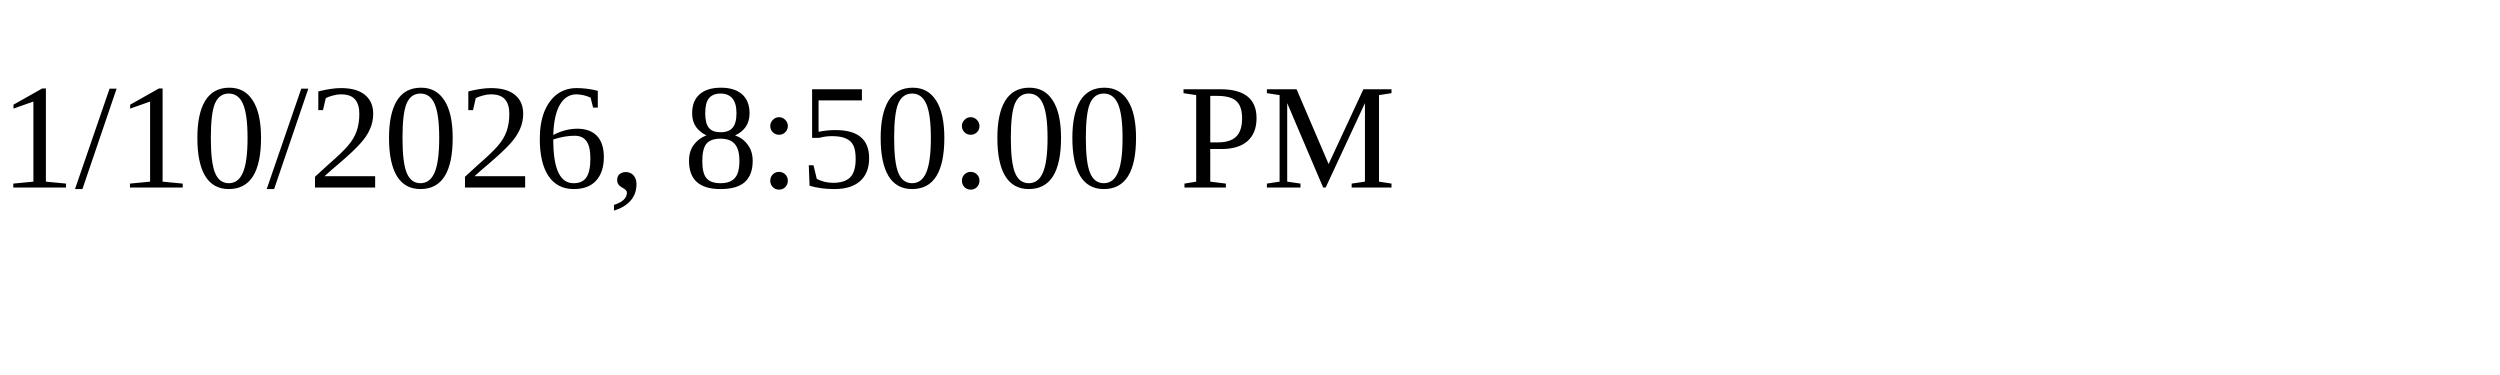
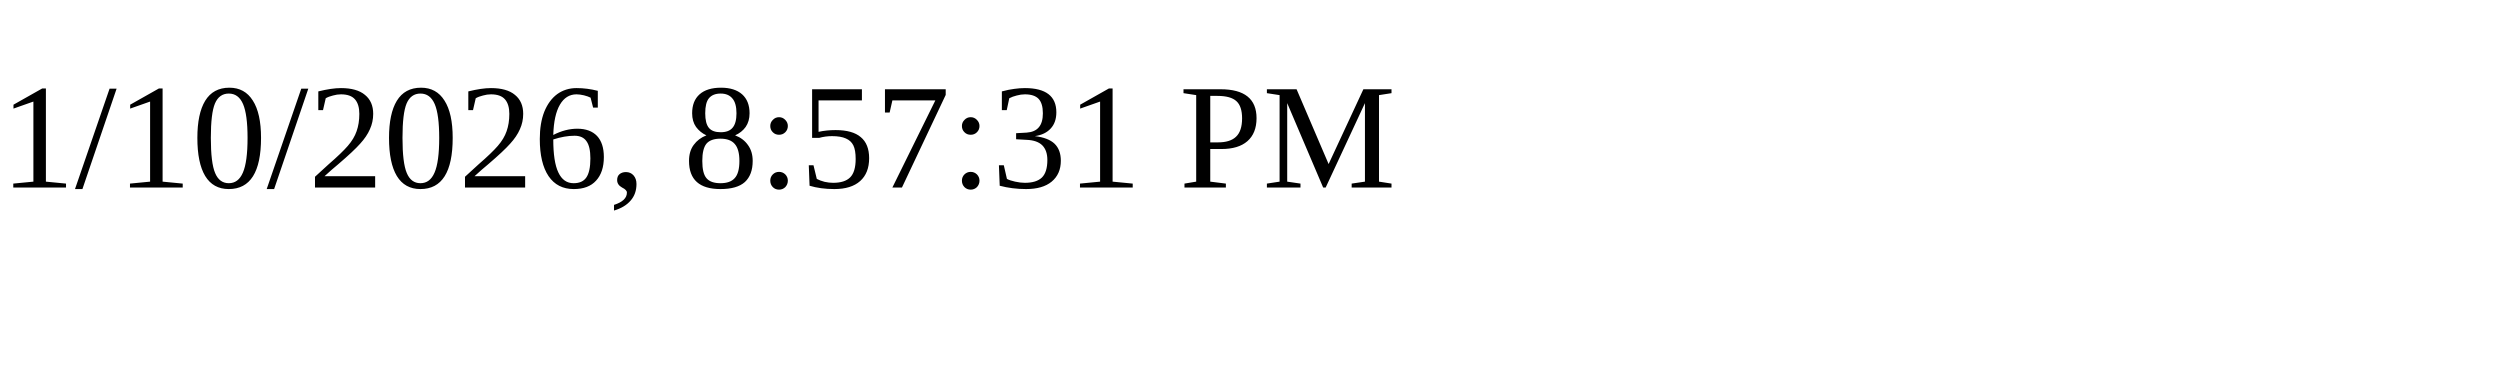
<svg xmlns="http://www.w3.org/2000/svg" height="30" width="200">
-   <text x="0" y="15">1/10/2026, 8:50:00 PM</text>
+   <text x="0" y="15">1/10/2026, 8:57:31 PM</text>
</svg>
